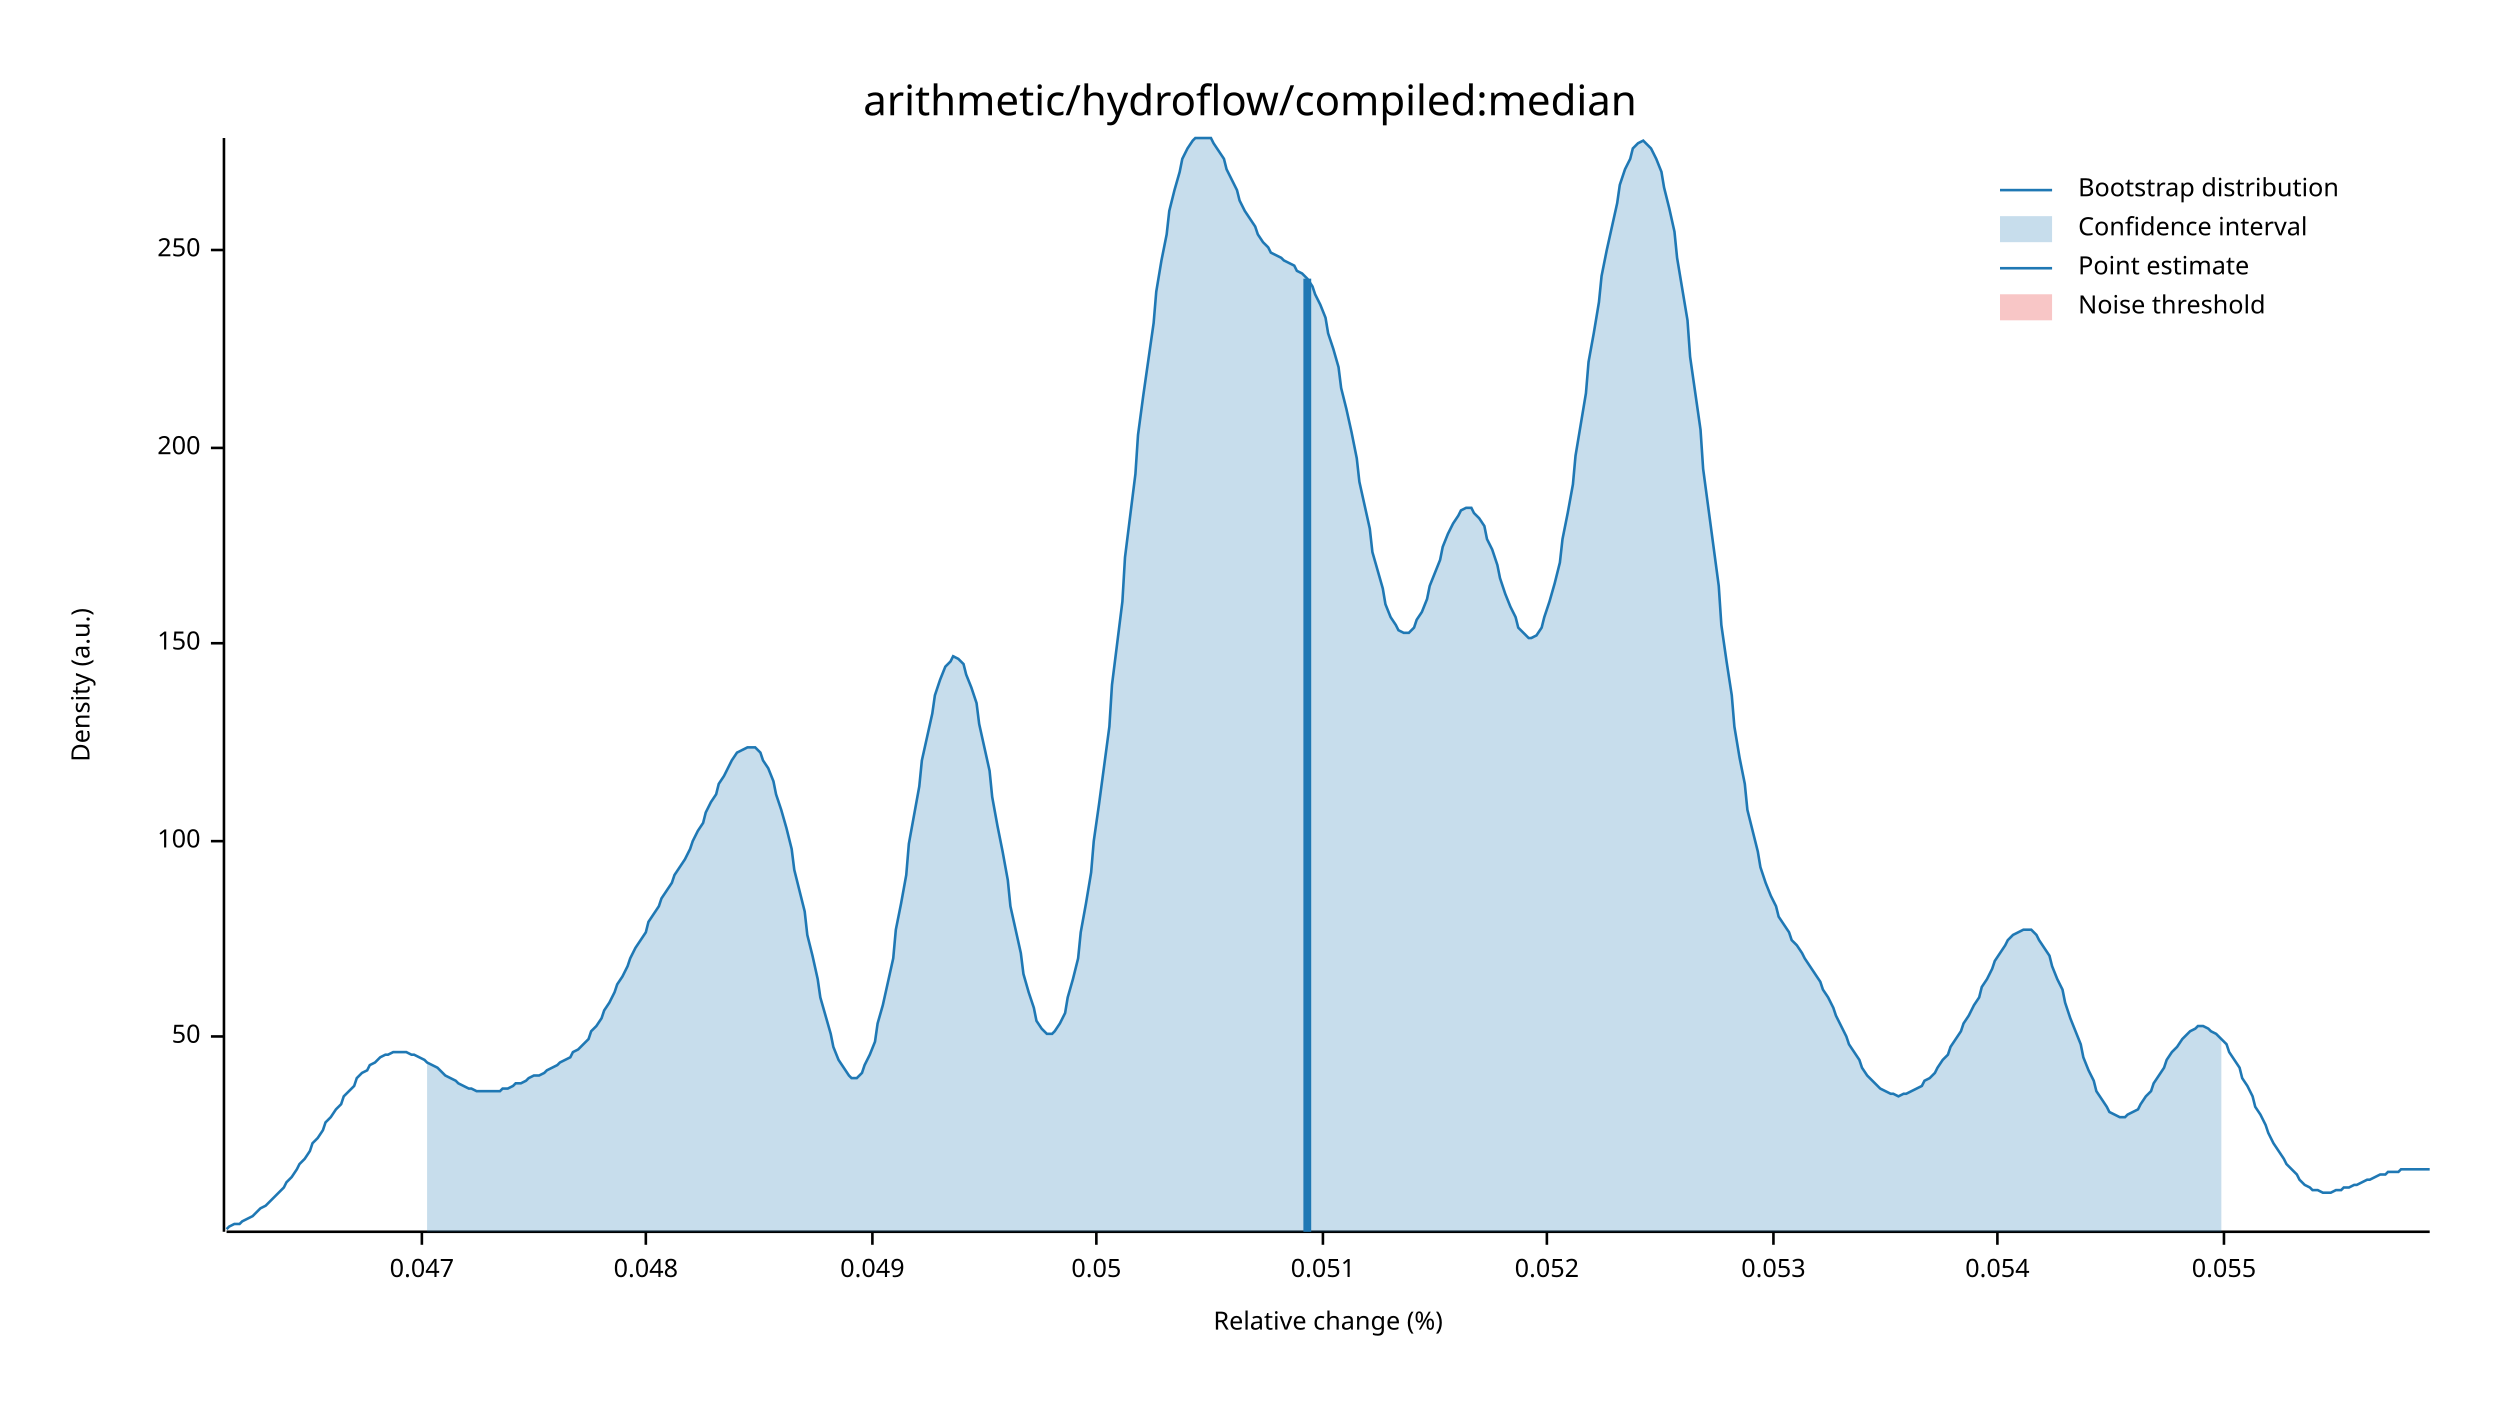
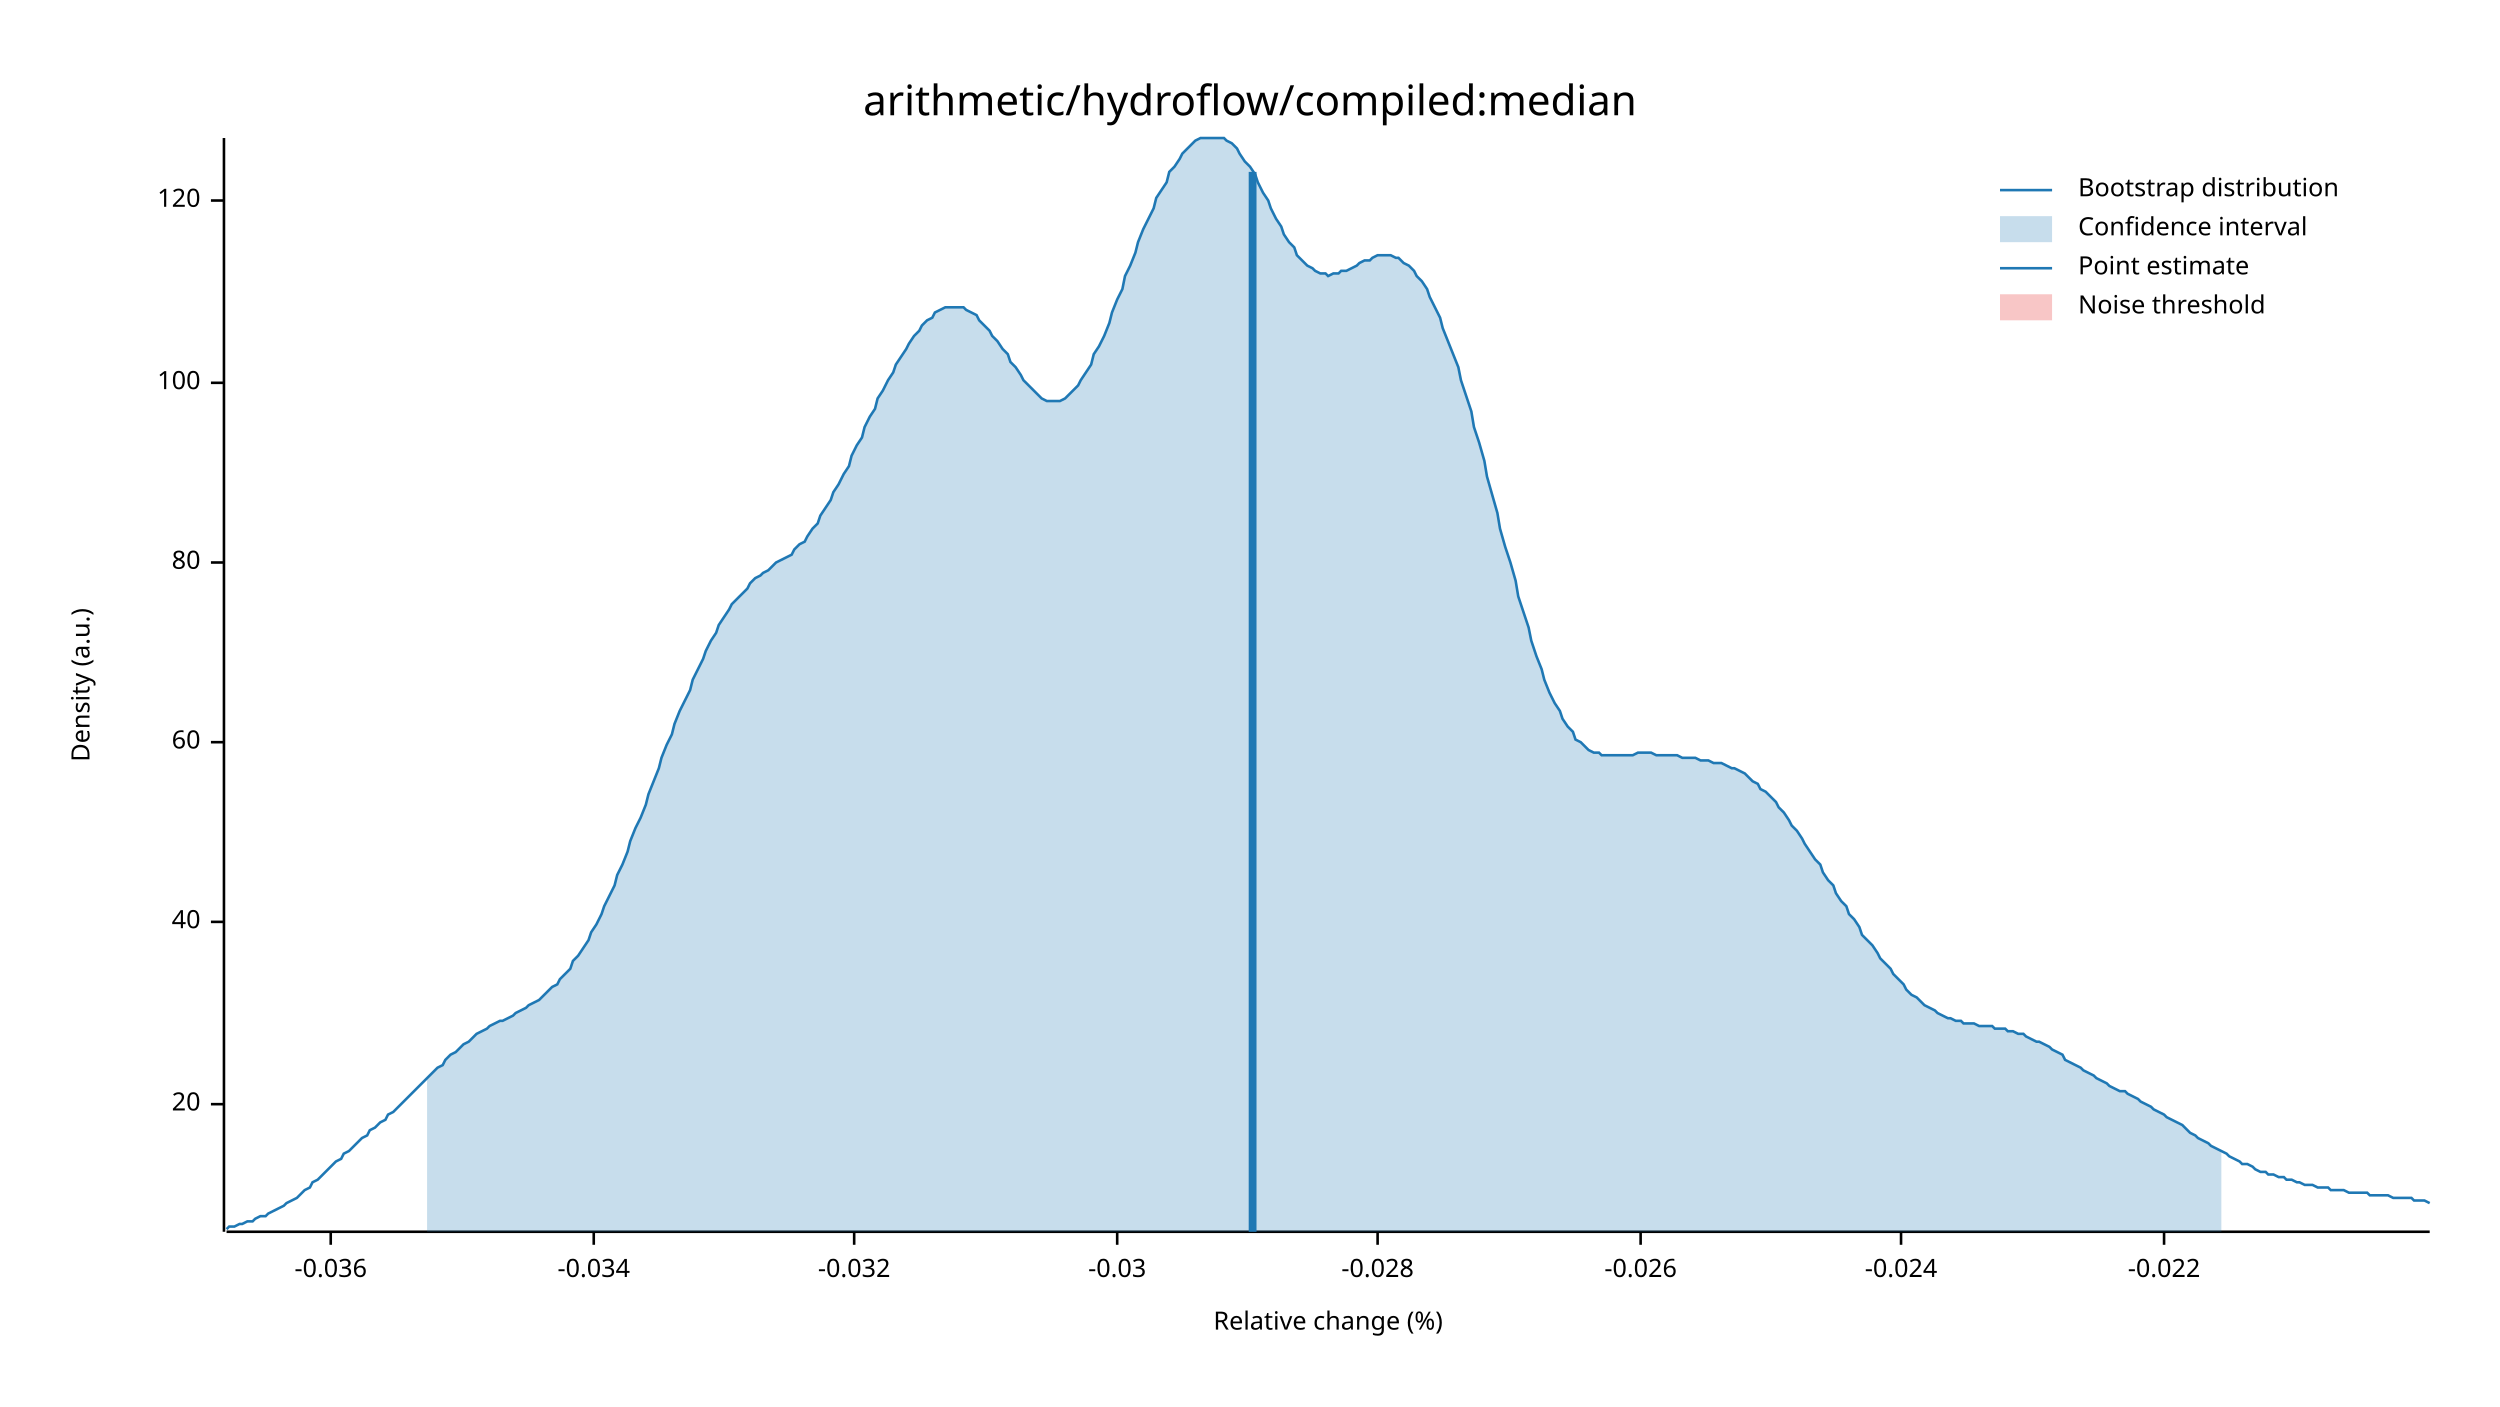
<svg xmlns="http://www.w3.org/2000/svg" width="960" height="540" viewBox="0 0 960 540">
  <text x="480" y="32" dy="0.76em" text-anchor="middle" font-family="sans-serif" font-size="16.129" opacity="1" fill="#000000">
arithmetic/hydroflow/compiled:median
</text>
  <text x="27" y="263" dy="0.76em" text-anchor="middle" font-family="sans-serif" font-size="9.677" opacity="1" fill="#000000" transform="rotate(270, 27, 263)">
Density (a.u.)
</text>
  <text x="510" y="513" dy="-0.5ex" text-anchor="middle" font-family="sans-serif" font-size="9.677" opacity="1" fill="#000000">
Relative change (%)
</text>
  <polyline fill="none" opacity="1" stroke="#000000" stroke-width="1" points="86,53 86,473 " />
-   <text x="77" y="398" dy="0.5ex" text-anchor="end" font-family="sans-serif" font-size="9.677" opacity="1" fill="#000000">
- 50
+   <text x="77" y="424" dy="0.5ex" text-anchor="end" font-family="sans-serif" font-size="9.677" opacity="1" fill="#000000">
+ 20
</text>
-   <polyline fill="none" opacity="1" stroke="#000000" stroke-width="1" points="81,398 86,398 " />
-   <text x="77" y="323" dy="0.5ex" text-anchor="end" font-family="sans-serif" font-size="9.677" opacity="1" fill="#000000">
+   <polyline fill="none" opacity="1" stroke="#000000" stroke-width="1" points="81,424 86,424 " />
+   <text x="77" y="354" dy="0.5ex" text-anchor="end" font-family="sans-serif" font-size="9.677" opacity="1" fill="#000000">
+ 40
+ </text>
+   <polyline fill="none" opacity="1" stroke="#000000" stroke-width="1" points="81,354 86,354 " />
+   <text x="77" y="285" dy="0.5ex" text-anchor="end" font-family="sans-serif" font-size="9.677" opacity="1" fill="#000000">
+ 60
+ </text>
+   <polyline fill="none" opacity="1" stroke="#000000" stroke-width="1" points="81,285 86,285 " />
+   <text x="77" y="216" dy="0.5ex" text-anchor="end" font-family="sans-serif" font-size="9.677" opacity="1" fill="#000000">
+ 80
+ </text>
+   <polyline fill="none" opacity="1" stroke="#000000" stroke-width="1" points="81,216 86,216 " />
+   <text x="77" y="147" dy="0.5ex" text-anchor="end" font-family="sans-serif" font-size="9.677" opacity="1" fill="#000000">
100
</text>
-   <polyline fill="none" opacity="1" stroke="#000000" stroke-width="1" points="81,323 86,323 " />
-   <text x="77" y="247" dy="0.5ex" text-anchor="end" font-family="sans-serif" font-size="9.677" opacity="1" fill="#000000">
- 150
+   <polyline fill="none" opacity="1" stroke="#000000" stroke-width="1" points="81,147 86,147 " />
+   <text x="77" y="77" dy="0.5ex" text-anchor="end" font-family="sans-serif" font-size="9.677" opacity="1" fill="#000000">
+ 120
</text>
-   <polyline fill="none" opacity="1" stroke="#000000" stroke-width="1" points="81,247 86,247 " />
-   <text x="77" y="172" dy="0.5ex" text-anchor="end" font-family="sans-serif" font-size="9.677" opacity="1" fill="#000000">
- 200
+   <polyline fill="none" opacity="1" stroke="#000000" stroke-width="1" points="81,77 86,77 " />
+   <polyline fill="none" opacity="1" stroke="#000000" stroke-width="1" points="87,473 933,473 " />
+   <text x="127" y="483" dy="0.76em" text-anchor="middle" font-family="sans-serif" font-size="9.677" opacity="1" fill="#000000">
+ -0.036
</text>
-   <polyline fill="none" opacity="1" stroke="#000000" stroke-width="1" points="81,172 86,172 " />
-   <text x="77" y="96" dy="0.5ex" text-anchor="end" font-family="sans-serif" font-size="9.677" opacity="1" fill="#000000">
- 250
+   <polyline fill="none" opacity="1" stroke="#000000" stroke-width="1" points="127,473 127,478 " />
+   <text x="228" y="483" dy="0.76em" text-anchor="middle" font-family="sans-serif" font-size="9.677" opacity="1" fill="#000000">
+ -0.034
</text>
-   <polyline fill="none" opacity="1" stroke="#000000" stroke-width="1" points="81,96 86,96 " />
-   <polyline fill="none" opacity="1" stroke="#000000" stroke-width="1" points="87,473 933,473 " />
-   <text x="162" y="483" dy="0.76em" text-anchor="middle" font-family="sans-serif" font-size="9.677" opacity="1" fill="#000000">
- 0.047
+   <polyline fill="none" opacity="1" stroke="#000000" stroke-width="1" points="228,473 228,478 " />
+   <text x="328" y="483" dy="0.76em" text-anchor="middle" font-family="sans-serif" font-size="9.677" opacity="1" fill="#000000">
+ -0.032
</text>
-   <polyline fill="none" opacity="1" stroke="#000000" stroke-width="1" points="162,473 162,478 " />
-   <text x="248" y="483" dy="0.76em" text-anchor="middle" font-family="sans-serif" font-size="9.677" opacity="1" fill="#000000">
- 0.048
+   <polyline fill="none" opacity="1" stroke="#000000" stroke-width="1" points="328,473 328,478 " />
+   <text x="429" y="483" dy="0.76em" text-anchor="middle" font-family="sans-serif" font-size="9.677" opacity="1" fill="#000000">
+ -0.03
</text>
-   <polyline fill="none" opacity="1" stroke="#000000" stroke-width="1" points="248,473 248,478 " />
-   <text x="335" y="483" dy="0.76em" text-anchor="middle" font-family="sans-serif" font-size="9.677" opacity="1" fill="#000000">
- 0.049
+   <polyline fill="none" opacity="1" stroke="#000000" stroke-width="1" points="429,473 429,478 " />
+   <text x="529" y="483" dy="0.76em" text-anchor="middle" font-family="sans-serif" font-size="9.677" opacity="1" fill="#000000">
+ -0.028
</text>
-   <polyline fill="none" opacity="1" stroke="#000000" stroke-width="1" points="335,473 335,478 " />
-   <text x="421" y="483" dy="0.76em" text-anchor="middle" font-family="sans-serif" font-size="9.677" opacity="1" fill="#000000">
- 0.05
+   <polyline fill="none" opacity="1" stroke="#000000" stroke-width="1" points="529,473 529,478 " />
+   <text x="630" y="483" dy="0.76em" text-anchor="middle" font-family="sans-serif" font-size="9.677" opacity="1" fill="#000000">
+ -0.026
</text>
-   <polyline fill="none" opacity="1" stroke="#000000" stroke-width="1" points="421,473 421,478 " />
-   <text x="508" y="483" dy="0.76em" text-anchor="middle" font-family="sans-serif" font-size="9.677" opacity="1" fill="#000000">
- 0.051
+   <polyline fill="none" opacity="1" stroke="#000000" stroke-width="1" points="630,473 630,478 " />
+   <text x="730" y="483" dy="0.76em" text-anchor="middle" font-family="sans-serif" font-size="9.677" opacity="1" fill="#000000">
+ -0.024
</text>
-   <polyline fill="none" opacity="1" stroke="#000000" stroke-width="1" points="508,473 508,478 " />
-   <text x="594" y="483" dy="0.76em" text-anchor="middle" font-family="sans-serif" font-size="9.677" opacity="1" fill="#000000">
- 0.052
+   <polyline fill="none" opacity="1" stroke="#000000" stroke-width="1" points="730,473 730,478 " />
+   <text x="831" y="483" dy="0.76em" text-anchor="middle" font-family="sans-serif" font-size="9.677" opacity="1" fill="#000000">
+ -0.022
</text>
-   <polyline fill="none" opacity="1" stroke="#000000" stroke-width="1" points="594,473 594,478 " />
-   <text x="681" y="483" dy="0.76em" text-anchor="middle" font-family="sans-serif" font-size="9.677" opacity="1" fill="#000000">
- 0.053
- </text>
-   <polyline fill="none" opacity="1" stroke="#000000" stroke-width="1" points="681,473 681,478 " />
-   <text x="767" y="483" dy="0.76em" text-anchor="middle" font-family="sans-serif" font-size="9.677" opacity="1" fill="#000000">
- 0.054
- </text>
-   <polyline fill="none" opacity="1" stroke="#000000" stroke-width="1" points="767,473 767,478 " />
-   <text x="854" y="483" dy="0.76em" text-anchor="middle" font-family="sans-serif" font-size="9.677" opacity="1" fill="#000000">
- 0.055
- </text>
-   <polyline fill="none" opacity="1" stroke="#000000" stroke-width="1" points="854,473 854,478 " />
-   <polyline fill="none" opacity="1" stroke="#1F78B4" stroke-width="1" points="87,472 88,471 90,470 92,470 93,469 95,468 97,467 98,466 100,464 102,463 103,462 105,460 107,458 109,456 110,454 112,452 114,449 115,447 117,445 119,442 120,439 122,437 124,434 125,431 127,429 129,426 131,424 132,421 134,419 136,417 137,414 139,412 141,411 142,409 144,408 146,406 148,405 149,405 151,404 153,404 154,404 156,404 158,405 159,405 161,406 163,407 164,408 166,409 168,410 170,412 171,413 173,414 175,415 176,416 178,417 180,418 181,418 183,419 185,419 187,419 188,419 190,419 192,419 193,418 195,418 197,417 198,416 200,416 202,415 203,414 205,413 207,413 209,412 210,411 212,410 214,409 215,408 217,407 219,406 220,404 222,403 224,401 226,399 227,396 229,394 231,391 232,388 234,385 236,381 237,378 239,375 241,371 242,368 244,364 246,361 248,358 249,354 251,351 253,348 254,345 256,342 258,339 259,336 261,333 263,330 265,326 266,323 268,319 270,316 271,312 273,308 275,305 276,301 278,298 280,294 281,292 283,289 285,288 287,287 288,287 290,287 292,289 293,292 295,295 297,300 298,305 300,311 302,318 304,326 305,334 307,342 309,350 310,359 312,367 314,376 315,383 317,390 319,397 320,402 322,407 324,410 326,413 327,414 329,414 331,412 332,409 334,405 336,400 337,393 339,386 341,377 343,368 344,357 346,347 348,336 349,324 351,313 353,302 354,292 356,283 358,274 359,267 361,261 363,256 365,254 366,252 368,253 370,255 371,259 373,264 375,270 376,278 378,287 380,296 381,306 383,317 385,327 387,338 388,348 390,357 392,366 393,374 395,381 397,387 398,392 400,395 402,397 404,397 405,396 407,393 409,389 410,383 412,376 414,368 415,358 417,347 419,335 420,323 422,309 424,294 426,279 427,263 429,247 431,231 432,214 434,198 436,182 437,167 439,152 441,138 443,124 444,112 446,100 448,90 449,81 451,73 453,66 454,61 456,57 458,54 459,53 461,53 463,53 465,53 466,55 468,58 470,61 471,65 473,69 475,73 476,77 478,81 480,84 482,87 483,90 485,93 487,95 488,97 490,98 492,99 493,100 495,101 497,102 498,104 500,105 502,107 504,110 505,113 507,117 509,122 510,128 512,134 514,141 515,149 517,157 519,166 521,176 522,185 524,194 526,203 527,212 529,219 531,226 532,232 534,237 536,240 537,242 539,243 541,243 543,241 544,238 546,235 548,230 549,225 551,220 553,215 554,210 556,205 558,201 560,198 561,196 563,195 565,195 566,197 568,199 570,202 571,207 573,211 575,217 576,222 578,228 580,233 582,237 583,241 585,243 587,245 588,245 590,244 592,241 593,237 595,231 597,224 599,216 600,207 602,197 604,186 605,175 607,163 609,151 610,139 612,128 614,116 615,106 617,96 619,87 621,78 622,71 624,65 626,61 627,57 629,55 631,54 632,55 634,57 636,61 638,66 639,72 641,80 643,89 644,99 646,111 648,123 649,137 651,151 653,165 654,180 656,195 658,210 660,225 661,240 663,254 665,267 666,279 668,291 670,301 671,311 673,319 675,327 676,333 678,339 680,344 682,348 683,352 685,355 687,358 688,361 690,363 692,366 693,368 695,371 697,374 699,377 700,380 702,383 704,387 705,390 707,394 709,398 710,401 712,404 714,407 715,410 717,413 719,415 721,417 722,418 724,419 726,420 727,420 729,421 731,420 732,420 734,419 736,418 738,417 739,415 741,414 743,412 744,410 746,407 748,405 749,402 751,399 753,396 754,393 756,390 758,386 760,383 761,379 763,376 765,372 766,369 768,366 770,363 771,361 773,359 775,358 777,357 778,357 780,357 782,359 783,361 785,364 787,367 788,371 790,376 792,380 793,385 795,391 797,396 799,401 800,406 802,411 804,415 805,419 807,422 809,425 810,427 812,428 814,429 816,429 817,428 819,427 821,426 822,424 824,421 826,419 827,416 829,413 831,410 832,407 834,404 836,402 838,399 839,398 841,396 843,395 844,394 846,394 848,395 849,396 851,397 853,399 855,401 856,404 858,407 860,410 861,414 863,417 865,421 866,425 868,428 870,432 871,435 873,439 875,442 877,445 878,447 880,449 882,451 883,453 885,455 887,456 888,457 890,457 892,458 894,458 895,458 897,457 899,457 900,456 902,456 904,455 905,455 907,454 909,453 910,453 912,452 914,451 916,451 917,450 919,450 921,450 922,449 924,449 926,449 927,449 929,449 931,449 933,449 " />
-   <polygon opacity="0.25" fill="#1F78B4" points="164,408 166,409 168,410 170,412 171,413 173,414 175,415 176,416 178,417 180,418 181,418 183,419 185,419 187,419 188,419 190,419 192,419 193,418 195,418 197,417 198,416 200,416 202,415 203,414 205,413 207,413 209,412 210,411 212,410 214,409 215,408 217,407 219,406 220,404 222,403 224,401 226,399 227,396 229,394 231,391 232,388 234,385 236,381 237,378 239,375 241,371 242,368 244,364 246,361 248,358 249,354 251,351 253,348 254,345 256,342 258,339 259,336 261,333 263,330 265,326 266,323 268,319 270,316 271,312 273,308 275,305 276,301 278,298 280,294 281,292 283,289 285,288 287,287 288,287 290,287 292,289 293,292 295,295 297,300 298,305 300,311 302,318 304,326 305,334 307,342 309,350 310,359 312,367 314,376 315,383 317,390 319,397 320,402 322,407 324,410 326,413 327,414 329,414 331,412 332,409 334,405 336,400 337,393 339,386 341,377 343,368 344,357 346,347 348,336 349,324 351,313 353,302 354,292 356,283 358,274 359,267 361,261 363,256 365,254 366,252 368,253 370,255 371,259 373,264 375,270 376,278 378,287 380,296 381,306 383,317 385,327 387,338 388,348 390,357 392,366 393,374 395,381 397,387 398,392 400,395 402,397 404,397 405,396 407,393 409,389 410,383 412,376 414,368 415,358 417,347 419,335 420,323 422,309 424,294 426,279 427,263 429,247 431,231 432,214 434,198 436,182 437,167 439,152 441,138 443,124 444,112 446,100 448,90 449,81 451,73 453,66 454,61 456,57 458,54 459,53 461,53 463,53 465,53 466,55 468,58 470,61 471,65 473,69 475,73 476,77 478,81 480,84 482,87 483,90 485,93 487,95 488,97 490,98 492,99 493,100 495,101 497,102 498,104 500,105 502,107 504,110 505,113 507,117 509,122 510,128 512,134 514,141 515,149 517,157 519,166 521,176 522,185 524,194 526,203 527,212 529,219 531,226 532,232 534,237 536,240 537,242 539,243 541,243 543,241 544,238 546,235 548,230 549,225 551,220 553,215 554,210 556,205 558,201 560,198 561,196 563,195 565,195 566,197 568,199 570,202 571,207 573,211 575,217 576,222 578,228 580,233 582,237 583,241 585,243 587,245 588,245 590,244 592,241 593,237 595,231 597,224 599,216 600,207 602,197 604,186 605,175 607,163 609,151 610,139 612,128 614,116 615,106 617,96 619,87 621,78 622,71 624,65 626,61 627,57 629,55 631,54 632,55 634,57 636,61 638,66 639,72 641,80 643,89 644,99 646,111 648,123 649,137 651,151 653,165 654,180 656,195 658,210 660,225 661,240 663,254 665,267 666,279 668,291 670,301 671,311 673,319 675,327 676,333 678,339 680,344 682,348 683,352 685,355 687,358 688,361 690,363 692,366 693,368 695,371 697,374 699,377 700,380 702,383 704,387 705,390 707,394 709,398 710,401 712,404 714,407 715,410 717,413 719,415 721,417 722,418 724,419 726,420 727,420 729,421 731,420 732,420 734,419 736,418 738,417 739,415 741,414 743,412 744,410 746,407 748,405 749,402 751,399 753,396 754,393 756,390 758,386 760,383 761,379 763,376 765,372 766,369 768,366 770,363 771,361 773,359 775,358 777,357 778,357 780,357 782,359 783,361 785,364 787,367 788,371 790,376 792,380 793,385 795,391 797,396 799,401 800,406 802,411 804,415 805,419 807,422 809,425 810,427 812,428 814,429 816,429 817,428 819,427 821,426 822,424 824,421 826,419 827,416 829,413 831,410 832,407 834,404 836,402 838,399 839,398 841,396 843,395 844,394 846,394 848,395 849,396 851,397 853,399 853,473 164,473 " />
-   <polyline fill="none" opacity="1" stroke="#1F78B4" stroke-width="3" points="502,473 502,107 " />
+   <polyline fill="none" opacity="1" stroke="#000000" stroke-width="1" points="831,473 831,478 " />
+   <polyline fill="none" opacity="1" stroke="#1F78B4" stroke-width="1" points="87,472 88,471 90,471 92,470 93,470 95,469 97,469 98,468 100,467 102,467 103,466 105,465 107,464 109,463 110,462 112,461 114,460 115,459 117,457 119,456 120,454 122,453 124,451 125,450 127,448 129,446 131,445 132,443 134,442 136,440 137,439 139,437 141,436 142,434 144,433 146,431 148,430 149,428 151,427 153,425 154,424 156,422 158,420 159,419 161,417 163,415 164,414 166,412 168,410 170,409 171,407 173,405 175,404 176,403 178,401 180,400 181,399 183,397 185,396 187,395 188,394 190,393 192,392 193,392 195,391 197,390 198,389 200,388 202,387 203,386 205,385 207,384 209,382 210,381 212,379 214,378 215,376 217,374 219,372 220,369 222,367 224,364 226,361 227,358 229,355 231,351 232,348 234,344 236,340 237,336 239,332 241,327 242,323 244,318 246,314 248,309 249,305 251,300 253,295 254,291 256,286 258,282 259,278 261,273 263,269 265,265 266,261 268,257 270,253 271,250 273,246 275,243 276,240 278,237 280,234 281,232 283,230 285,228 287,226 288,224 290,222 292,221 293,220 295,219 297,217 298,216 300,215 302,214 304,213 305,211 307,209 309,208 310,206 312,203 314,201 315,198 317,195 319,192 320,189 322,186 324,182 326,179 327,175 329,171 331,168 332,164 334,160 336,157 337,153 339,150 341,146 343,143 344,140 346,137 348,134 349,132 351,129 353,127 354,125 356,123 358,122 359,120 361,119 363,118 365,118 366,118 368,118 370,118 371,119 373,120 375,121 376,123 378,125 380,127 381,129 383,131 385,134 387,136 388,139 390,141 392,144 393,146 395,148 397,150 398,151 400,153 402,154 404,154 405,154 407,154 409,153 410,152 412,150 414,148 415,146 417,143 419,140 420,136 422,133 424,129 426,124 427,120 429,115 431,111 432,106 434,102 436,97 437,93 439,88 441,84 443,80 444,76 446,73 448,70 449,66 451,64 453,61 454,59 456,57 458,55 459,54 461,53 463,53 465,53 466,53 468,53 470,53 471,54 473,55 475,57 476,59 478,62 480,64 482,67 483,70 485,74 487,77 488,80 490,84 492,87 493,90 495,93 497,95 498,98 500,100 502,102 504,103 505,104 507,105 509,105 510,106 512,105 514,105 515,104 517,104 519,103 521,102 522,101 524,100 526,100 527,99 529,98 531,98 532,98 534,98 536,99 537,99 539,101 541,102 543,104 544,106 546,108 548,111 549,114 551,118 553,122 554,126 556,131 558,136 560,141 561,146 563,152 565,158 566,164 568,170 570,177 571,183 573,190 575,197 576,203 578,210 580,216 582,223 583,229 585,235 587,241 588,246 590,252 592,257 593,261 595,266 597,270 599,273 600,276 602,279 604,281 605,284 607,285 609,287 610,288 612,289 614,289 615,290 617,290 619,290 621,290 622,290 624,290 626,290 627,290 629,289 631,289 632,289 634,289 636,290 638,290 639,290 641,290 643,290 644,290 646,291 648,291 649,291 651,291 653,292 654,292 656,292 658,293 660,293 661,293 663,294 665,295 666,295 668,296 670,297 671,298 673,300 675,301 676,303 678,304 680,306 682,308 683,310 685,312 687,315 688,317 690,319 692,322 693,324 695,327 697,330 699,332 700,335 702,338 704,340 705,343 707,346 709,348 710,351 712,353 714,356 715,359 717,361 719,363 721,366 722,368 724,370 726,372 727,374 729,376 731,378 732,380 734,382 736,383 738,385 739,386 741,387 743,388 744,389 746,390 748,391 749,391 751,392 753,392 754,393 756,393 758,393 760,394 761,394 763,394 765,394 766,395 768,395 770,395 771,396 773,396 775,397 777,397 778,398 780,399 782,400 783,400 785,401 787,402 788,403 790,404 792,405 793,407 795,408 797,409 799,410 800,411 802,412 804,413 805,414 807,415 809,416 810,417 812,418 814,419 816,419 817,420 819,421 821,422 822,423 824,424 826,425 827,426 829,427 831,428 832,429 834,430 836,431 838,432 839,433 841,435 843,436 844,437 846,438 848,439 849,440 851,441 853,442 855,443 856,444 858,445 860,446 861,447 863,447 865,448 866,449 868,450 870,450 871,451 873,451 875,452 877,452 878,453 880,453 882,454 883,454 885,455 887,455 888,455 890,456 892,456 894,456 895,457 897,457 899,457 900,457 902,458 904,458 905,458 907,458 909,458 910,459 912,459 914,459 916,459 917,459 919,460 921,460 922,460 924,460 926,460 927,461 929,461 931,461 933,462 " />
+   <polygon opacity="0.25" fill="#1F78B4" points="164,414 166,412 168,410 170,409 171,407 173,405 175,404 176,403 178,401 180,400 181,399 183,397 185,396 187,395 188,394 190,393 192,392 193,392 195,391 197,390 198,389 200,388 202,387 203,386 205,385 207,384 209,382 210,381 212,379 214,378 215,376 217,374 219,372 220,369 222,367 224,364 226,361 227,358 229,355 231,351 232,348 234,344 236,340 237,336 239,332 241,327 242,323 244,318 246,314 248,309 249,305 251,300 253,295 254,291 256,286 258,282 259,278 261,273 263,269 265,265 266,261 268,257 270,253 271,250 273,246 275,243 276,240 278,237 280,234 281,232 283,230 285,228 287,226 288,224 290,222 292,221 293,220 295,219 297,217 298,216 300,215 302,214 304,213 305,211 307,209 309,208 310,206 312,203 314,201 315,198 317,195 319,192 320,189 322,186 324,182 326,179 327,175 329,171 331,168 332,164 334,160 336,157 337,153 339,150 341,146 343,143 344,140 346,137 348,134 349,132 351,129 353,127 354,125 356,123 358,122 359,120 361,119 363,118 365,118 366,118 368,118 370,118 371,119 373,120 375,121 376,123 378,125 380,127 381,129 383,131 385,134 387,136 388,139 390,141 392,144 393,146 395,148 397,150 398,151 400,153 402,154 404,154 405,154 407,154 409,153 410,152 412,150 414,148 415,146 417,143 419,140 420,136 422,133 424,129 426,124 427,120 429,115 431,111 432,106 434,102 436,97 437,93 439,88 441,84 443,80 444,76 446,73 448,70 449,66 451,64 453,61 454,59 456,57 458,55 459,54 461,53 463,53 465,53 466,53 468,53 470,53 471,54 473,55 475,57 476,59 478,62 480,64 482,67 483,70 485,74 487,77 488,80 490,84 492,87 493,90 495,93 497,95 498,98 500,100 502,102 504,103 505,104 507,105 509,105 510,106 512,105 514,105 515,104 517,104 519,103 521,102 522,101 524,100 526,100 527,99 529,98 531,98 532,98 534,98 536,99 537,99 539,101 541,102 543,104 544,106 546,108 548,111 549,114 551,118 553,122 554,126 556,131 558,136 560,141 561,146 563,152 565,158 566,164 568,170 570,177 571,183 573,190 575,197 576,203 578,210 580,216 582,223 583,229 585,235 587,241 588,246 590,252 592,257 593,261 595,266 597,270 599,273 600,276 602,279 604,281 605,284 607,285 609,287 610,288 612,289 614,289 615,290 617,290 619,290 621,290 622,290 624,290 626,290 627,290 629,289 631,289 632,289 634,289 636,290 638,290 639,290 641,290 643,290 644,290 646,291 648,291 649,291 651,291 653,292 654,292 656,292 658,293 660,293 661,293 663,294 665,295 666,295 668,296 670,297 671,298 673,300 675,301 676,303 678,304 680,306 682,308 683,310 685,312 687,315 688,317 690,319 692,322 693,324 695,327 697,330 699,332 700,335 702,338 704,340 705,343 707,346 709,348 710,351 712,353 714,356 715,359 717,361 719,363 721,366 722,368 724,370 726,372 727,374 729,376 731,378 732,380 734,382 736,383 738,385 739,386 741,387 743,388 744,389 746,390 748,391 749,391 751,392 753,392 754,393 756,393 758,393 760,394 761,394 763,394 765,394 766,395 768,395 770,395 771,396 773,396 775,397 777,397 778,398 780,399 782,400 783,400 785,401 787,402 788,403 790,404 792,405 793,407 795,408 797,409 799,410 800,411 802,412 804,413 805,414 807,415 809,416 810,417 812,418 814,419 816,419 817,420 819,421 821,422 822,423 824,424 826,425 827,426 829,427 831,428 832,429 834,430 836,431 838,432 839,433 841,435 843,436 844,437 846,438 848,439 849,440 851,441 853,442 853,473 164,473 " />
+   <polyline fill="none" opacity="1" stroke="#1F78B4" stroke-width="3" points="481,473 481,66 " />
  <rect x="510" y="53" width="0" height="419" opacity="0.1" fill="#E31A1C" stroke="none" />
  <text x="798" y="68" dy="0.76em" text-anchor="start" font-family="sans-serif" font-size="9.677" opacity="1" fill="#000000">
Bootstrap distribution
</text>
  <text x="798" y="83" dy="0.76em" text-anchor="start" font-family="sans-serif" font-size="9.677" opacity="1" fill="#000000">
Confidence interval
</text>
  <text x="798" y="98" dy="0.76em" text-anchor="start" font-family="sans-serif" font-size="9.677" opacity="1" fill="#000000">
Point estimate
</text>
  <text x="798" y="113" dy="0.76em" text-anchor="start" font-family="sans-serif" font-size="9.677" opacity="1" fill="#000000">
Noise threshold
</text>
  <polyline fill="none" opacity="1" stroke="#1F78B4" stroke-width="1" points="768,73 788,73 " />
  <rect x="768" y="83" width="20" height="10" opacity="0.25" fill="#1F78B4" stroke="none" />
  <polyline fill="none" opacity="1" stroke="#1F78B4" stroke-width="1" points="768,103 788,103 " />
  <rect x="768" y="113" width="20" height="10" opacity="0.25" fill="#E31A1C" stroke="none" />
</svg>
